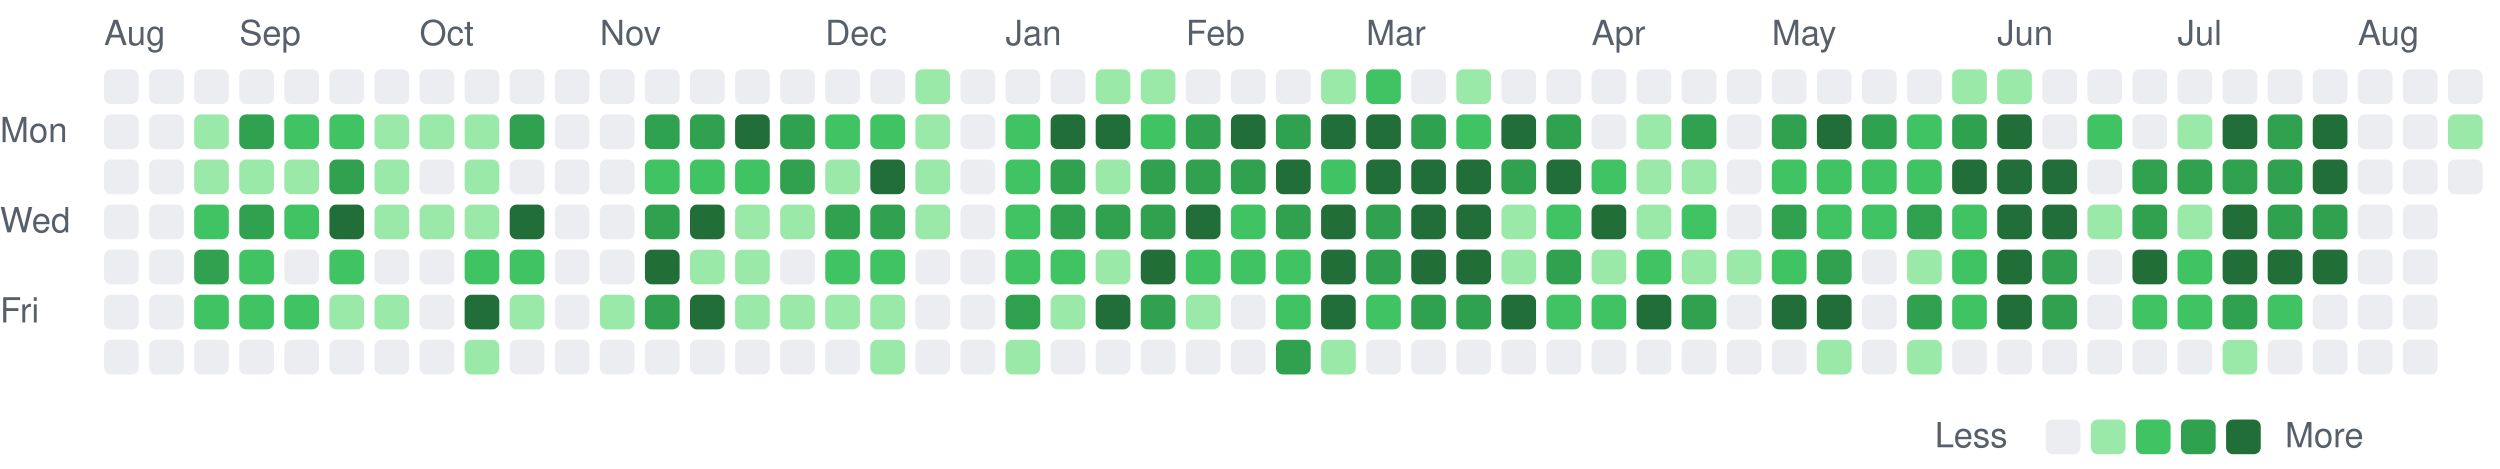
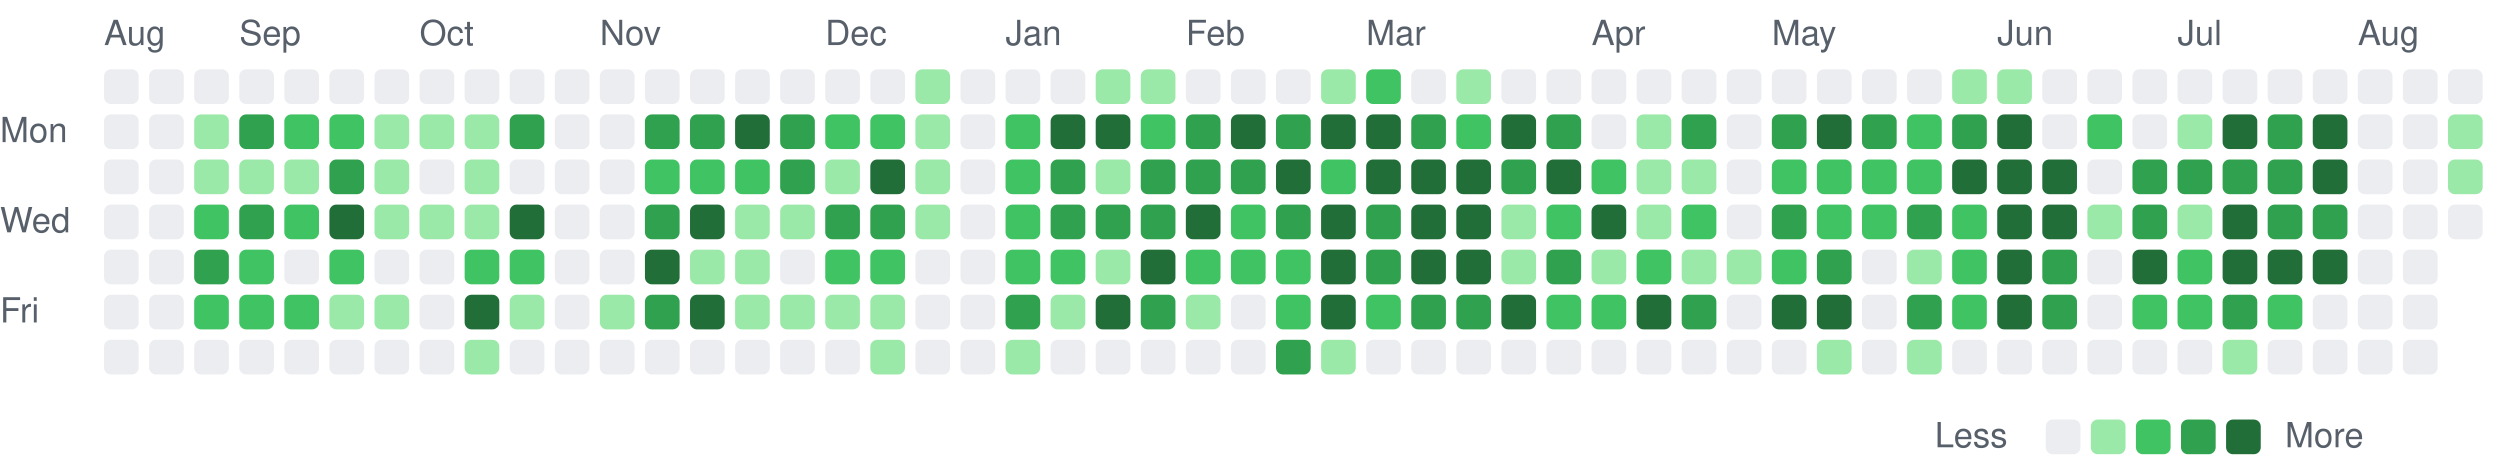
<svg xmlns="http://www.w3.org/2000/svg" viewBox="0 0 721 135" width="721" height="135" role="img" aria-label="Combined GitHub and GitLab contributions over the last year">
  <style>
text { font: 10px -apple-system, BlinkMacSystemFont, 'Segoe UI', Helvetica, Arial, sans-serif; fill: #57606a; }
.c0 { fill: #ebedf0; }
.c1 { fill: #9be9a8; }
.c2 { fill: #40c463; }
.c3 { fill: #30a14e; }
.c4 { fill: #216e39; }
@media (prefers-color-scheme: dark) {
text { fill: #acacac; }
.c0 { fill: #373737; }
.c1 { fill: #0e4429; }
.c2 { fill: #006d32; }
.c3 { fill: #26a641; }
.c4 { fill: #39d353; }
}
</style>
  <text x="30" y="13">Aug</text>
  <text x="69" y="13">Sep</text>
  <text x="121" y="13">Oct</text>
  <text x="173" y="13">Nov</text>
  <text x="238" y="13">Dec</text>
  <text x="290" y="13">Jan</text>
  <text x="342" y="13">Feb</text>
  <text x="394" y="13">Mar</text>
  <text x="459" y="13">Apr</text>
  <text x="511" y="13">May</text>
  <text x="576" y="13">Jun</text>
  <text x="628" y="13">Jul</text>
  <text x="680" y="13">Aug</text>
  <text x="0" y="41">Mon</text>
  <text x="0" y="67">Wed</text>
  <text x="0" y="93">Fri</text>
  <rect class="c0" x="30" y="20" width="10" height="10" rx="2" />
  <rect class="c0" x="30" y="33" width="10" height="10" rx="2" />
  <rect class="c0" x="30" y="46" width="10" height="10" rx="2" />
  <rect class="c0" x="30" y="59" width="10" height="10" rx="2" />
  <rect class="c0" x="30" y="72" width="10" height="10" rx="2" />
  <rect class="c0" x="30" y="85" width="10" height="10" rx="2" />
  <rect class="c0" x="30" y="98" width="10" height="10" rx="2" />
  <rect class="c0" x="43" y="20" width="10" height="10" rx="2" />
  <rect class="c0" x="43" y="33" width="10" height="10" rx="2" />
  <rect class="c0" x="43" y="46" width="10" height="10" rx="2" />
  <rect class="c0" x="43" y="59" width="10" height="10" rx="2" />
  <rect class="c0" x="43" y="72" width="10" height="10" rx="2" />
  <rect class="c0" x="43" y="85" width="10" height="10" rx="2" />
  <rect class="c0" x="43" y="98" width="10" height="10" rx="2" />
  <rect class="c0" x="56" y="20" width="10" height="10" rx="2" />
  <rect class="c1" x="56" y="33" width="10" height="10" rx="2" />
  <rect class="c1" x="56" y="46" width="10" height="10" rx="2" />
  <rect class="c2" x="56" y="59" width="10" height="10" rx="2" />
  <rect class="c3" x="56" y="72" width="10" height="10" rx="2" />
  <rect class="c2" x="56" y="85" width="10" height="10" rx="2" />
  <rect class="c0" x="56" y="98" width="10" height="10" rx="2" />
  <rect class="c0" x="69" y="20" width="10" height="10" rx="2" />
  <rect class="c3" x="69" y="33" width="10" height="10" rx="2" />
  <rect class="c1" x="69" y="46" width="10" height="10" rx="2" />
  <rect class="c3" x="69" y="59" width="10" height="10" rx="2" />
  <rect class="c2" x="69" y="72" width="10" height="10" rx="2" />
  <rect class="c2" x="69" y="85" width="10" height="10" rx="2" />
  <rect class="c0" x="69" y="98" width="10" height="10" rx="2" />
  <rect class="c0" x="82" y="20" width="10" height="10" rx="2" />
  <rect class="c2" x="82" y="33" width="10" height="10" rx="2" />
  <rect class="c1" x="82" y="46" width="10" height="10" rx="2" />
  <rect class="c2" x="82" y="59" width="10" height="10" rx="2" />
  <rect class="c0" x="82" y="72" width="10" height="10" rx="2" />
  <rect class="c2" x="82" y="85" width="10" height="10" rx="2" />
  <rect class="c0" x="82" y="98" width="10" height="10" rx="2" />
  <rect class="c0" x="95" y="20" width="10" height="10" rx="2" />
  <rect class="c2" x="95" y="33" width="10" height="10" rx="2" />
  <rect class="c3" x="95" y="46" width="10" height="10" rx="2" />
  <rect class="c4" x="95" y="59" width="10" height="10" rx="2" />
  <rect class="c2" x="95" y="72" width="10" height="10" rx="2" />
  <rect class="c1" x="95" y="85" width="10" height="10" rx="2" />
  <rect class="c0" x="95" y="98" width="10" height="10" rx="2" />
  <rect class="c0" x="108" y="20" width="10" height="10" rx="2" />
  <rect class="c1" x="108" y="33" width="10" height="10" rx="2" />
  <rect class="c1" x="108" y="46" width="10" height="10" rx="2" />
  <rect class="c1" x="108" y="59" width="10" height="10" rx="2" />
  <rect class="c0" x="108" y="72" width="10" height="10" rx="2" />
  <rect class="c1" x="108" y="85" width="10" height="10" rx="2" />
  <rect class="c0" x="108" y="98" width="10" height="10" rx="2" />
  <rect class="c0" x="121" y="20" width="10" height="10" rx="2" />
  <rect class="c1" x="121" y="33" width="10" height="10" rx="2" />
  <rect class="c0" x="121" y="46" width="10" height="10" rx="2" />
  <rect class="c1" x="121" y="59" width="10" height="10" rx="2" />
  <rect class="c0" x="121" y="72" width="10" height="10" rx="2" />
  <rect class="c0" x="121" y="85" width="10" height="10" rx="2" />
  <rect class="c0" x="121" y="98" width="10" height="10" rx="2" />
  <rect class="c0" x="134" y="20" width="10" height="10" rx="2" />
  <rect class="c1" x="134" y="33" width="10" height="10" rx="2" />
  <rect class="c1" x="134" y="46" width="10" height="10" rx="2" />
  <rect class="c1" x="134" y="59" width="10" height="10" rx="2" />
  <rect class="c2" x="134" y="72" width="10" height="10" rx="2" />
  <rect class="c4" x="134" y="85" width="10" height="10" rx="2" />
  <rect class="c1" x="134" y="98" width="10" height="10" rx="2" />
  <rect class="c0" x="147" y="20" width="10" height="10" rx="2" />
  <rect class="c3" x="147" y="33" width="10" height="10" rx="2" />
  <rect class="c0" x="147" y="46" width="10" height="10" rx="2" />
  <rect class="c4" x="147" y="59" width="10" height="10" rx="2" />
  <rect class="c2" x="147" y="72" width="10" height="10" rx="2" />
  <rect class="c1" x="147" y="85" width="10" height="10" rx="2" />
  <rect class="c0" x="147" y="98" width="10" height="10" rx="2" />
  <rect class="c0" x="160" y="20" width="10" height="10" rx="2" />
  <rect class="c0" x="160" y="33" width="10" height="10" rx="2" />
  <rect class="c0" x="160" y="46" width="10" height="10" rx="2" />
  <rect class="c0" x="160" y="59" width="10" height="10" rx="2" />
  <rect class="c0" x="160" y="72" width="10" height="10" rx="2" />
  <rect class="c0" x="160" y="85" width="10" height="10" rx="2" />
  <rect class="c0" x="160" y="98" width="10" height="10" rx="2" />
  <rect class="c0" x="173" y="20" width="10" height="10" rx="2" />
  <rect class="c0" x="173" y="33" width="10" height="10" rx="2" />
  <rect class="c0" x="173" y="46" width="10" height="10" rx="2" />
  <rect class="c0" x="173" y="59" width="10" height="10" rx="2" />
  <rect class="c0" x="173" y="72" width="10" height="10" rx="2" />
  <rect class="c1" x="173" y="85" width="10" height="10" rx="2" />
  <rect class="c0" x="173" y="98" width="10" height="10" rx="2" />
  <rect class="c0" x="186" y="20" width="10" height="10" rx="2" />
  <rect class="c3" x="186" y="33" width="10" height="10" rx="2" />
  <rect class="c2" x="186" y="46" width="10" height="10" rx="2" />
  <rect class="c3" x="186" y="59" width="10" height="10" rx="2" />
  <rect class="c4" x="186" y="72" width="10" height="10" rx="2" />
  <rect class="c3" x="186" y="85" width="10" height="10" rx="2" />
  <rect class="c0" x="186" y="98" width="10" height="10" rx="2" />
  <rect class="c0" x="199" y="20" width="10" height="10" rx="2" />
  <rect class="c3" x="199" y="33" width="10" height="10" rx="2" />
  <rect class="c2" x="199" y="46" width="10" height="10" rx="2" />
  <rect class="c4" x="199" y="59" width="10" height="10" rx="2" />
  <rect class="c1" x="199" y="72" width="10" height="10" rx="2" />
  <rect class="c4" x="199" y="85" width="10" height="10" rx="2" />
  <rect class="c0" x="199" y="98" width="10" height="10" rx="2" />
  <rect class="c0" x="212" y="20" width="10" height="10" rx="2" />
  <rect class="c4" x="212" y="33" width="10" height="10" rx="2" />
  <rect class="c2" x="212" y="46" width="10" height="10" rx="2" />
  <rect class="c1" x="212" y="59" width="10" height="10" rx="2" />
  <rect class="c1" x="212" y="72" width="10" height="10" rx="2" />
  <rect class="c1" x="212" y="85" width="10" height="10" rx="2" />
  <rect class="c0" x="212" y="98" width="10" height="10" rx="2" />
  <rect class="c0" x="225" y="20" width="10" height="10" rx="2" />
  <rect class="c3" x="225" y="33" width="10" height="10" rx="2" />
  <rect class="c3" x="225" y="46" width="10" height="10" rx="2" />
  <rect class="c1" x="225" y="59" width="10" height="10" rx="2" />
  <rect class="c0" x="225" y="72" width="10" height="10" rx="2" />
  <rect class="c1" x="225" y="85" width="10" height="10" rx="2" />
  <rect class="c0" x="225" y="98" width="10" height="10" rx="2" />
  <rect class="c0" x="238" y="20" width="10" height="10" rx="2" />
  <rect class="c2" x="238" y="33" width="10" height="10" rx="2" />
  <rect class="c1" x="238" y="46" width="10" height="10" rx="2" />
  <rect class="c3" x="238" y="59" width="10" height="10" rx="2" />
  <rect class="c2" x="238" y="72" width="10" height="10" rx="2" />
  <rect class="c1" x="238" y="85" width="10" height="10" rx="2" />
  <rect class="c0" x="238" y="98" width="10" height="10" rx="2" />
  <rect class="c0" x="251" y="20" width="10" height="10" rx="2" />
  <rect class="c2" x="251" y="33" width="10" height="10" rx="2" />
  <rect class="c4" x="251" y="46" width="10" height="10" rx="2" />
  <rect class="c3" x="251" y="59" width="10" height="10" rx="2" />
  <rect class="c2" x="251" y="72" width="10" height="10" rx="2" />
  <rect class="c1" x="251" y="85" width="10" height="10" rx="2" />
  <rect class="c1" x="251" y="98" width="10" height="10" rx="2" />
  <rect class="c1" x="264" y="20" width="10" height="10" rx="2" />
  <rect class="c1" x="264" y="33" width="10" height="10" rx="2" />
  <rect class="c1" x="264" y="46" width="10" height="10" rx="2" />
  <rect class="c1" x="264" y="59" width="10" height="10" rx="2" />
  <rect class="c0" x="264" y="72" width="10" height="10" rx="2" />
  <rect class="c0" x="264" y="85" width="10" height="10" rx="2" />
  <rect class="c0" x="264" y="98" width="10" height="10" rx="2" />
  <rect class="c0" x="277" y="20" width="10" height="10" rx="2" />
  <rect class="c0" x="277" y="33" width="10" height="10" rx="2" />
  <rect class="c0" x="277" y="46" width="10" height="10" rx="2" />
  <rect class="c0" x="277" y="59" width="10" height="10" rx="2" />
  <rect class="c0" x="277" y="72" width="10" height="10" rx="2" />
  <rect class="c0" x="277" y="85" width="10" height="10" rx="2" />
  <rect class="c0" x="277" y="98" width="10" height="10" rx="2" />
  <rect class="c0" x="290" y="20" width="10" height="10" rx="2" />
  <rect class="c2" x="290" y="33" width="10" height="10" rx="2" />
  <rect class="c2" x="290" y="46" width="10" height="10" rx="2" />
  <rect class="c2" x="290" y="59" width="10" height="10" rx="2" />
  <rect class="c2" x="290" y="72" width="10" height="10" rx="2" />
  <rect class="c3" x="290" y="85" width="10" height="10" rx="2" />
  <rect class="c1" x="290" y="98" width="10" height="10" rx="2" />
  <rect class="c0" x="303" y="20" width="10" height="10" rx="2" />
  <rect class="c4" x="303" y="33" width="10" height="10" rx="2" />
  <rect class="c3" x="303" y="46" width="10" height="10" rx="2" />
  <rect class="c3" x="303" y="59" width="10" height="10" rx="2" />
  <rect class="c2" x="303" y="72" width="10" height="10" rx="2" />
  <rect class="c1" x="303" y="85" width="10" height="10" rx="2" />
  <rect class="c0" x="303" y="98" width="10" height="10" rx="2" />
  <rect class="c1" x="316" y="20" width="10" height="10" rx="2" />
  <rect class="c4" x="316" y="33" width="10" height="10" rx="2" />
  <rect class="c1" x="316" y="46" width="10" height="10" rx="2" />
  <rect class="c3" x="316" y="59" width="10" height="10" rx="2" />
  <rect class="c1" x="316" y="72" width="10" height="10" rx="2" />
  <rect class="c4" x="316" y="85" width="10" height="10" rx="2" />
  <rect class="c0" x="316" y="98" width="10" height="10" rx="2" />
  <rect class="c1" x="329" y="20" width="10" height="10" rx="2" />
  <rect class="c2" x="329" y="33" width="10" height="10" rx="2" />
  <rect class="c3" x="329" y="46" width="10" height="10" rx="2" />
  <rect class="c3" x="329" y="59" width="10" height="10" rx="2" />
  <rect class="c4" x="329" y="72" width="10" height="10" rx="2" />
  <rect class="c3" x="329" y="85" width="10" height="10" rx="2" />
  <rect class="c0" x="329" y="98" width="10" height="10" rx="2" />
  <rect class="c0" x="342" y="20" width="10" height="10" rx="2" />
  <rect class="c3" x="342" y="33" width="10" height="10" rx="2" />
  <rect class="c3" x="342" y="46" width="10" height="10" rx="2" />
  <rect class="c4" x="342" y="59" width="10" height="10" rx="2" />
  <rect class="c2" x="342" y="72" width="10" height="10" rx="2" />
  <rect class="c1" x="342" y="85" width="10" height="10" rx="2" />
  <rect class="c0" x="342" y="98" width="10" height="10" rx="2" />
  <rect class="c0" x="355" y="20" width="10" height="10" rx="2" />
  <rect class="c4" x="355" y="33" width="10" height="10" rx="2" />
  <rect class="c3" x="355" y="46" width="10" height="10" rx="2" />
  <rect class="c2" x="355" y="59" width="10" height="10" rx="2" />
  <rect class="c2" x="355" y="72" width="10" height="10" rx="2" />
  <rect class="c0" x="355" y="85" width="10" height="10" rx="2" />
  <rect class="c0" x="355" y="98" width="10" height="10" rx="2" />
  <rect class="c0" x="368" y="20" width="10" height="10" rx="2" />
  <rect class="c3" x="368" y="33" width="10" height="10" rx="2" />
  <rect class="c4" x="368" y="46" width="10" height="10" rx="2" />
  <rect class="c3" x="368" y="59" width="10" height="10" rx="2" />
  <rect class="c2" x="368" y="72" width="10" height="10" rx="2" />
  <rect class="c2" x="368" y="85" width="10" height="10" rx="2" />
  <rect class="c3" x="368" y="98" width="10" height="10" rx="2" />
  <rect class="c1" x="381" y="20" width="10" height="10" rx="2" />
  <rect class="c4" x="381" y="33" width="10" height="10" rx="2" />
  <rect class="c2" x="381" y="46" width="10" height="10" rx="2" />
  <rect class="c4" x="381" y="59" width="10" height="10" rx="2" />
  <rect class="c4" x="381" y="72" width="10" height="10" rx="2" />
  <rect class="c4" x="381" y="85" width="10" height="10" rx="2" />
  <rect class="c1" x="381" y="98" width="10" height="10" rx="2" />
  <rect class="c2" x="394" y="20" width="10" height="10" rx="2" />
  <rect class="c4" x="394" y="33" width="10" height="10" rx="2" />
  <rect class="c4" x="394" y="46" width="10" height="10" rx="2" />
  <rect class="c3" x="394" y="59" width="10" height="10" rx="2" />
  <rect class="c3" x="394" y="72" width="10" height="10" rx="2" />
  <rect class="c2" x="394" y="85" width="10" height="10" rx="2" />
  <rect class="c0" x="394" y="98" width="10" height="10" rx="2" />
  <rect class="c0" x="407" y="20" width="10" height="10" rx="2" />
  <rect class="c3" x="407" y="33" width="10" height="10" rx="2" />
  <rect class="c4" x="407" y="46" width="10" height="10" rx="2" />
  <rect class="c4" x="407" y="59" width="10" height="10" rx="2" />
  <rect class="c4" x="407" y="72" width="10" height="10" rx="2" />
  <rect class="c3" x="407" y="85" width="10" height="10" rx="2" />
  <rect class="c0" x="407" y="98" width="10" height="10" rx="2" />
  <rect class="c1" x="420" y="20" width="10" height="10" rx="2" />
  <rect class="c2" x="420" y="33" width="10" height="10" rx="2" />
  <rect class="c4" x="420" y="46" width="10" height="10" rx="2" />
  <rect class="c4" x="420" y="59" width="10" height="10" rx="2" />
  <rect class="c4" x="420" y="72" width="10" height="10" rx="2" />
  <rect class="c3" x="420" y="85" width="10" height="10" rx="2" />
  <rect class="c0" x="420" y="98" width="10" height="10" rx="2" />
  <rect class="c0" x="433" y="20" width="10" height="10" rx="2" />
  <rect class="c4" x="433" y="33" width="10" height="10" rx="2" />
  <rect class="c3" x="433" y="46" width="10" height="10" rx="2" />
  <rect class="c1" x="433" y="59" width="10" height="10" rx="2" />
  <rect class="c1" x="433" y="72" width="10" height="10" rx="2" />
  <rect class="c4" x="433" y="85" width="10" height="10" rx="2" />
  <rect class="c0" x="433" y="98" width="10" height="10" rx="2" />
  <rect class="c0" x="446" y="20" width="10" height="10" rx="2" />
  <rect class="c3" x="446" y="33" width="10" height="10" rx="2" />
  <rect class="c4" x="446" y="46" width="10" height="10" rx="2" />
  <rect class="c2" x="446" y="59" width="10" height="10" rx="2" />
  <rect class="c3" x="446" y="72" width="10" height="10" rx="2" />
  <rect class="c2" x="446" y="85" width="10" height="10" rx="2" />
  <rect class="c0" x="446" y="98" width="10" height="10" rx="2" />
  <rect class="c0" x="459" y="20" width="10" height="10" rx="2" />
  <rect class="c0" x="459" y="33" width="10" height="10" rx="2" />
  <rect class="c2" x="459" y="46" width="10" height="10" rx="2" />
  <rect class="c4" x="459" y="59" width="10" height="10" rx="2" />
  <rect class="c1" x="459" y="72" width="10" height="10" rx="2" />
  <rect class="c2" x="459" y="85" width="10" height="10" rx="2" />
  <rect class="c0" x="459" y="98" width="10" height="10" rx="2" />
  <rect class="c0" x="472" y="20" width="10" height="10" rx="2" />
  <rect class="c1" x="472" y="33" width="10" height="10" rx="2" />
  <rect class="c1" x="472" y="46" width="10" height="10" rx="2" />
  <rect class="c1" x="472" y="59" width="10" height="10" rx="2" />
  <rect class="c2" x="472" y="72" width="10" height="10" rx="2" />
  <rect class="c4" x="472" y="85" width="10" height="10" rx="2" />
  <rect class="c0" x="472" y="98" width="10" height="10" rx="2" />
  <rect class="c0" x="485" y="20" width="10" height="10" rx="2" />
  <rect class="c3" x="485" y="33" width="10" height="10" rx="2" />
  <rect class="c1" x="485" y="46" width="10" height="10" rx="2" />
  <rect class="c2" x="485" y="59" width="10" height="10" rx="2" />
  <rect class="c1" x="485" y="72" width="10" height="10" rx="2" />
  <rect class="c3" x="485" y="85" width="10" height="10" rx="2" />
  <rect class="c0" x="485" y="98" width="10" height="10" rx="2" />
  <rect class="c0" x="498" y="20" width="10" height="10" rx="2" />
  <rect class="c0" x="498" y="33" width="10" height="10" rx="2" />
  <rect class="c0" x="498" y="46" width="10" height="10" rx="2" />
  <rect class="c0" x="498" y="59" width="10" height="10" rx="2" />
  <rect class="c1" x="498" y="72" width="10" height="10" rx="2" />
  <rect class="c0" x="498" y="85" width="10" height="10" rx="2" />
  <rect class="c0" x="498" y="98" width="10" height="10" rx="2" />
  <rect class="c0" x="511" y="20" width="10" height="10" rx="2" />
  <rect class="c3" x="511" y="33" width="10" height="10" rx="2" />
  <rect class="c2" x="511" y="46" width="10" height="10" rx="2" />
  <rect class="c3" x="511" y="59" width="10" height="10" rx="2" />
  <rect class="c2" x="511" y="72" width="10" height="10" rx="2" />
  <rect class="c4" x="511" y="85" width="10" height="10" rx="2" />
  <rect class="c0" x="511" y="98" width="10" height="10" rx="2" />
  <rect class="c0" x="524" y="20" width="10" height="10" rx="2" />
  <rect class="c4" x="524" y="33" width="10" height="10" rx="2" />
  <rect class="c2" x="524" y="46" width="10" height="10" rx="2" />
  <rect class="c2" x="524" y="59" width="10" height="10" rx="2" />
  <rect class="c3" x="524" y="72" width="10" height="10" rx="2" />
  <rect class="c4" x="524" y="85" width="10" height="10" rx="2" />
  <rect class="c1" x="524" y="98" width="10" height="10" rx="2" />
  <rect class="c0" x="537" y="20" width="10" height="10" rx="2" />
  <rect class="c3" x="537" y="33" width="10" height="10" rx="2" />
  <rect class="c2" x="537" y="46" width="10" height="10" rx="2" />
  <rect class="c2" x="537" y="59" width="10" height="10" rx="2" />
  <rect class="c0" x="537" y="72" width="10" height="10" rx="2" />
  <rect class="c0" x="537" y="85" width="10" height="10" rx="2" />
  <rect class="c0" x="537" y="98" width="10" height="10" rx="2" />
  <rect class="c0" x="550" y="20" width="10" height="10" rx="2" />
  <rect class="c2" x="550" y="33" width="10" height="10" rx="2" />
  <rect class="c2" x="550" y="46" width="10" height="10" rx="2" />
  <rect class="c3" x="550" y="59" width="10" height="10" rx="2" />
  <rect class="c1" x="550" y="72" width="10" height="10" rx="2" />
  <rect class="c3" x="550" y="85" width="10" height="10" rx="2" />
  <rect class="c1" x="550" y="98" width="10" height="10" rx="2" />
  <rect class="c1" x="563" y="20" width="10" height="10" rx="2" />
  <rect class="c3" x="563" y="33" width="10" height="10" rx="2" />
  <rect class="c4" x="563" y="46" width="10" height="10" rx="2" />
  <rect class="c2" x="563" y="59" width="10" height="10" rx="2" />
  <rect class="c2" x="563" y="72" width="10" height="10" rx="2" />
  <rect class="c2" x="563" y="85" width="10" height="10" rx="2" />
  <rect class="c0" x="563" y="98" width="10" height="10" rx="2" />
  <rect class="c1" x="576" y="20" width="10" height="10" rx="2" />
  <rect class="c4" x="576" y="33" width="10" height="10" rx="2" />
  <rect class="c4" x="576" y="46" width="10" height="10" rx="2" />
  <rect class="c4" x="576" y="59" width="10" height="10" rx="2" />
  <rect class="c4" x="576" y="72" width="10" height="10" rx="2" />
  <rect class="c4" x="576" y="85" width="10" height="10" rx="2" />
  <rect class="c0" x="576" y="98" width="10" height="10" rx="2" />
  <rect class="c0" x="589" y="20" width="10" height="10" rx="2" />
  <rect class="c0" x="589" y="33" width="10" height="10" rx="2" />
  <rect class="c4" x="589" y="46" width="10" height="10" rx="2" />
  <rect class="c4" x="589" y="59" width="10" height="10" rx="2" />
  <rect class="c3" x="589" y="72" width="10" height="10" rx="2" />
  <rect class="c3" x="589" y="85" width="10" height="10" rx="2" />
  <rect class="c0" x="589" y="98" width="10" height="10" rx="2" />
  <rect class="c0" x="602" y="20" width="10" height="10" rx="2" />
  <rect class="c2" x="602" y="33" width="10" height="10" rx="2" />
  <rect class="c0" x="602" y="46" width="10" height="10" rx="2" />
  <rect class="c1" x="602" y="59" width="10" height="10" rx="2" />
  <rect class="c0" x="602" y="72" width="10" height="10" rx="2" />
  <rect class="c0" x="602" y="85" width="10" height="10" rx="2" />
  <rect class="c0" x="602" y="98" width="10" height="10" rx="2" />
  <rect class="c0" x="615" y="20" width="10" height="10" rx="2" />
  <rect class="c0" x="615" y="33" width="10" height="10" rx="2" />
  <rect class="c3" x="615" y="46" width="10" height="10" rx="2" />
  <rect class="c3" x="615" y="59" width="10" height="10" rx="2" />
  <rect class="c4" x="615" y="72" width="10" height="10" rx="2" />
  <rect class="c2" x="615" y="85" width="10" height="10" rx="2" />
  <rect class="c0" x="615" y="98" width="10" height="10" rx="2" />
  <rect class="c0" x="628" y="20" width="10" height="10" rx="2" />
  <rect class="c1" x="628" y="33" width="10" height="10" rx="2" />
  <rect class="c3" x="628" y="46" width="10" height="10" rx="2" />
  <rect class="c1" x="628" y="59" width="10" height="10" rx="2" />
  <rect class="c2" x="628" y="72" width="10" height="10" rx="2" />
  <rect class="c2" x="628" y="85" width="10" height="10" rx="2" />
  <rect class="c0" x="628" y="98" width="10" height="10" rx="2" />
  <rect class="c0" x="641" y="20" width="10" height="10" rx="2" />
  <rect class="c4" x="641" y="33" width="10" height="10" rx="2" />
  <rect class="c3" x="641" y="46" width="10" height="10" rx="2" />
  <rect class="c4" x="641" y="59" width="10" height="10" rx="2" />
  <rect class="c4" x="641" y="72" width="10" height="10" rx="2" />
  <rect class="c3" x="641" y="85" width="10" height="10" rx="2" />
  <rect class="c1" x="641" y="98" width="10" height="10" rx="2" />
  <rect class="c0" x="654" y="20" width="10" height="10" rx="2" />
  <rect class="c3" x="654" y="33" width="10" height="10" rx="2" />
  <rect class="c3" x="654" y="46" width="10" height="10" rx="2" />
  <rect class="c3" x="654" y="59" width="10" height="10" rx="2" />
  <rect class="c4" x="654" y="72" width="10" height="10" rx="2" />
  <rect class="c2" x="654" y="85" width="10" height="10" rx="2" />
  <rect class="c0" x="654" y="98" width="10" height="10" rx="2" />
  <rect class="c0" x="667" y="20" width="10" height="10" rx="2" />
  <rect class="c4" x="667" y="33" width="10" height="10" rx="2" />
  <rect class="c4" x="667" y="46" width="10" height="10" rx="2" />
  <rect class="c3" x="667" y="59" width="10" height="10" rx="2" />
  <rect class="c4" x="667" y="72" width="10" height="10" rx="2" />
  <rect class="c0" x="667" y="85" width="10" height="10" rx="2" />
  <rect class="c0" x="667" y="98" width="10" height="10" rx="2" />
  <rect class="c0" x="680" y="20" width="10" height="10" rx="2" />
  <rect class="c0" x="680" y="33" width="10" height="10" rx="2" />
  <rect class="c0" x="680" y="46" width="10" height="10" rx="2" />
  <rect class="c0" x="680" y="59" width="10" height="10" rx="2" />
  <rect class="c0" x="680" y="72" width="10" height="10" rx="2" />
  <rect class="c0" x="680" y="85" width="10" height="10" rx="2" />
  <rect class="c0" x="680" y="98" width="10" height="10" rx="2" />
  <rect class="c0" x="693" y="20" width="10" height="10" rx="2" />
  <rect class="c0" x="693" y="33" width="10" height="10" rx="2" />
  <rect class="c0" x="693" y="46" width="10" height="10" rx="2" />
  <rect class="c0" x="693" y="59" width="10" height="10" rx="2" />
  <rect class="c0" x="693" y="72" width="10" height="10" rx="2" />
  <rect class="c0" x="693" y="85" width="10" height="10" rx="2" />
  <rect class="c0" x="693" y="98" width="10" height="10" rx="2" />
  <rect class="c0" x="706" y="20" width="10" height="10" rx="2" />
  <rect class="c1" x="706" y="33" width="10" height="10" rx="2" />
-   <rect class="c0" x="706" y="46" width="10" height="10" rx="2" />
+   <rect class="c1" x="706" y="46" width="10" height="10" rx="2" />
+   <rect class="c0" x="706" y="59" width="10" height="10" rx="2" />
  <text x="558" y="129">Less</text>
  <rect class="c0" x="590" y="121" width="10" height="10" rx="2" />
  <rect class="c1" x="603" y="121" width="10" height="10" rx="2" />
  <rect class="c2" x="616" y="121" width="10" height="10" rx="2" />
  <rect class="c3" x="629" y="121" width="10" height="10" rx="2" />
  <rect class="c4" x="642" y="121" width="10" height="10" rx="2" />
  <text x="659" y="129">More</text>
</svg>
